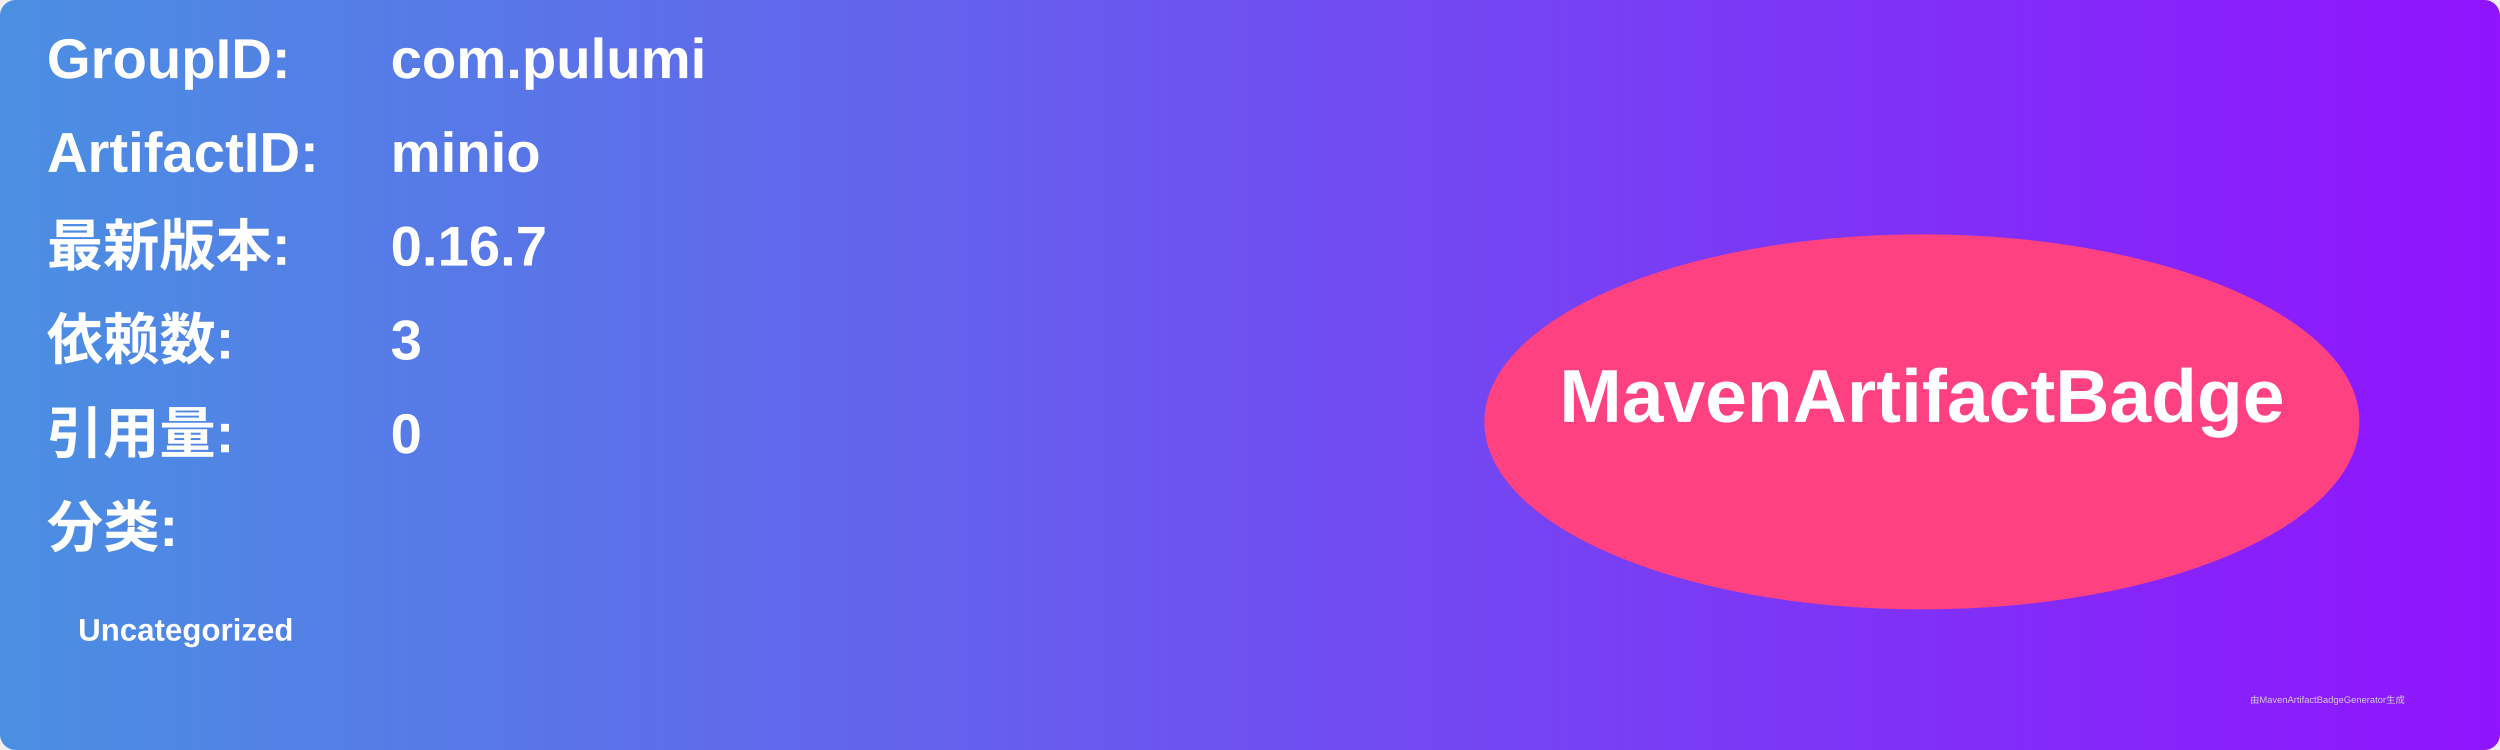
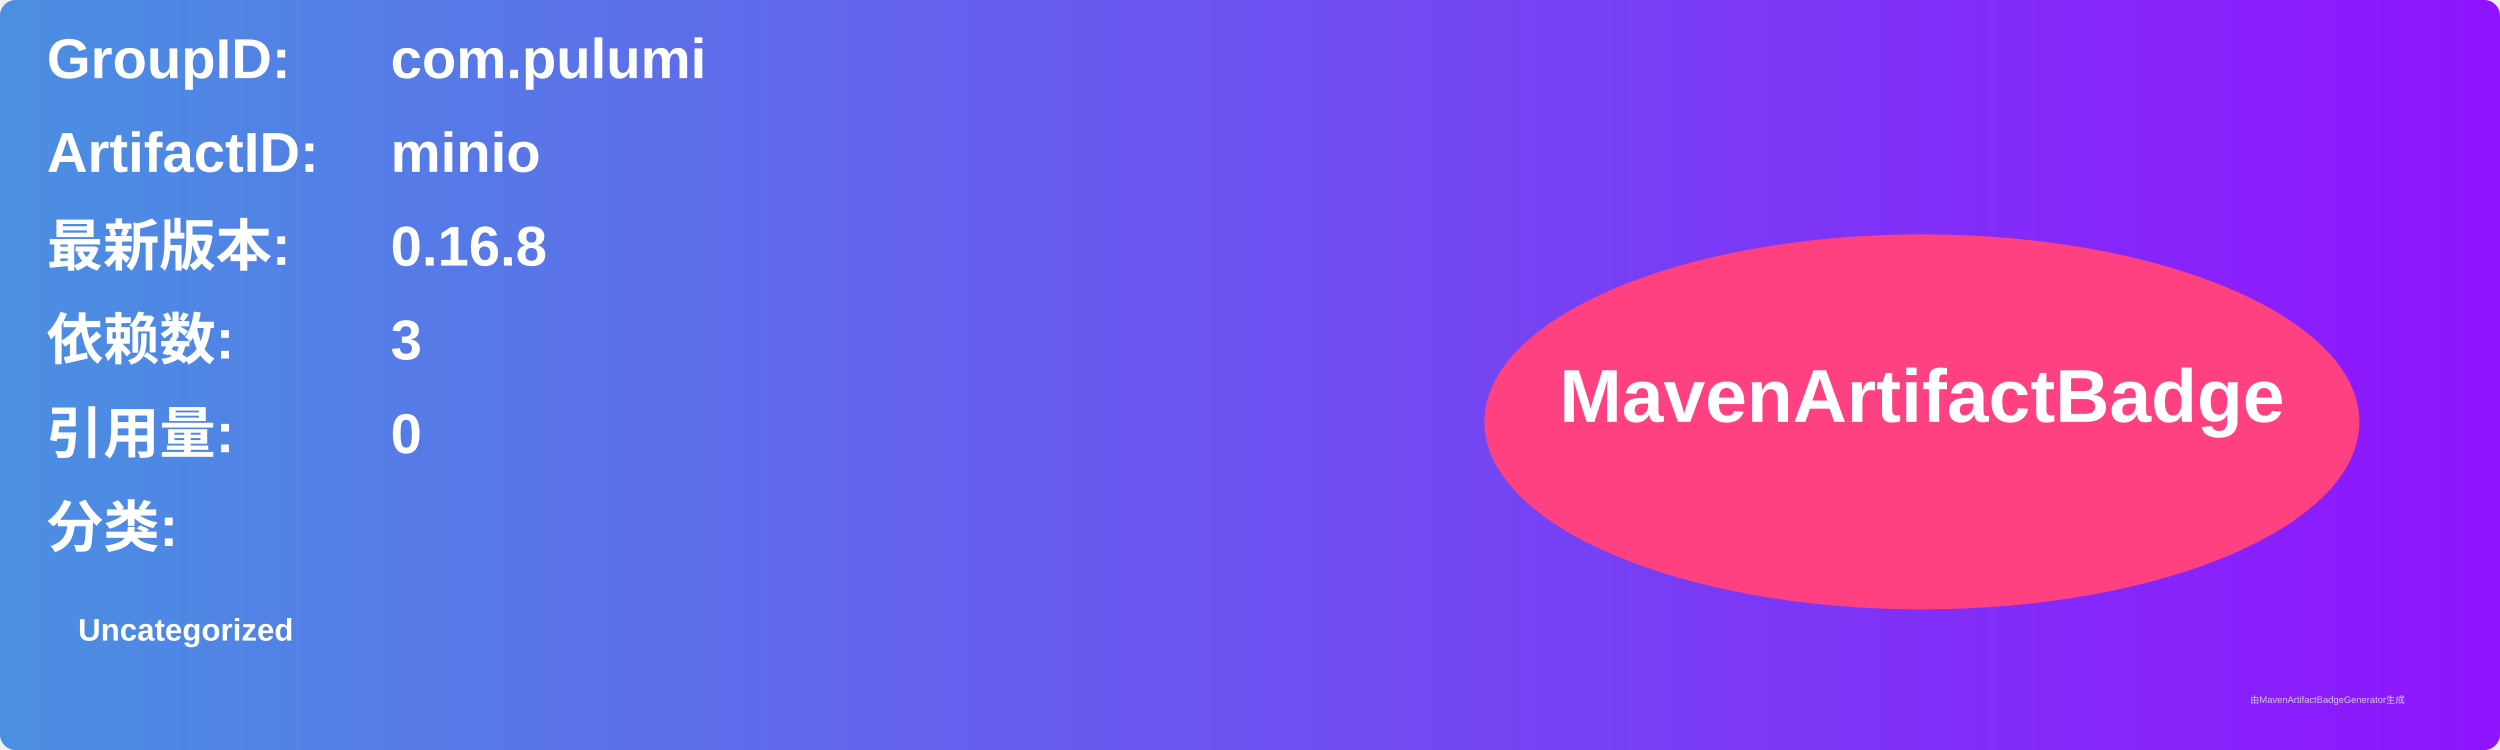
<svg xmlns="http://www.w3.org/2000/svg" width="800" height="240" viewBox="0 0 800 240">
  <linearGradient id="grad" x1="0%" y1="0%" x2="100%" y2="0%">
    <stop offset="0%" stop-color="#4a90e2" />
    <stop offset="100%" stop-color="#9013fe" />
  </linearGradient>
  <rect width="100%" height="100%" rx="5" ry="5" fill="url(#grad)" />
  <g transform="translate(15, 15)">
    <text x="0" y="10" font-family="Arial" font-size="18" fill="white" font-weight="bold" width="260">GroupID:</text>
    <text x="110" y="10" font-family="Arial" font-size="18" fill="white" font-weight="bold" width="460">com.pulumi</text>
    <text x="0" y="40" font-family="Arial" font-size="18" fill="white" font-weight="bold" width="260">ArtifactID:</text>
    <text x="110" y="40" font-family="Arial" font-size="18" fill="white" font-weight="bold" width="460">minio</text>
    <text x="0" y="70" font-family="Arial" font-size="18" fill="white" font-weight="bold">最新版本:</text>
    <text x="110" y="70" font-family="Arial" font-size="18" fill="white" font-weight="bold">
-       <tspan font-weight="bold">0.16.7</tspan>
+       <tspan font-weight="bold">0.16.8</tspan>
    </text>
    <text x="0" y="100" font-family="Arial" font-size="18" fill="white" font-weight="bold">依赖数: </text>
    <text x="110" y="100" font-family="Arial" font-size="18" fill="white">
      <tspan font-weight="bold">3</tspan>
    </text>
    <text x="0" y="130" font-family="Arial" font-size="18" fill="white" font-weight="bold">引用量: </text>
    <text x="110" y="130" font-family="Arial" font-size="18" fill="white">
      <tspan font-weight="bold">0</tspan>
    </text>
    <text x="0" y="160" font-family="Arial" font-size="18" fill="white" font-weight="bold">分类:</text>
    <text x="10" y="190" font-family="Arial" font-size="10" fill="white">
      <tspan font-weight="bold">Uncategorized</tspan>
    </text>
    <ellipse cx="600" cy="120" rx="140" ry="60" fill="#ff4081" />
    <text x="600" y="120" text-anchor="middle" font-family="Arial" font-size="24" fill="white" font-weight="bold">MavenArtifactBadge</text>
  </g>
  <text x="720" y="225" font-family="Arial" font-size="3" fill="#d0d0d0">由MavenArtifactBadgeGenerator生成</text>
</svg>
